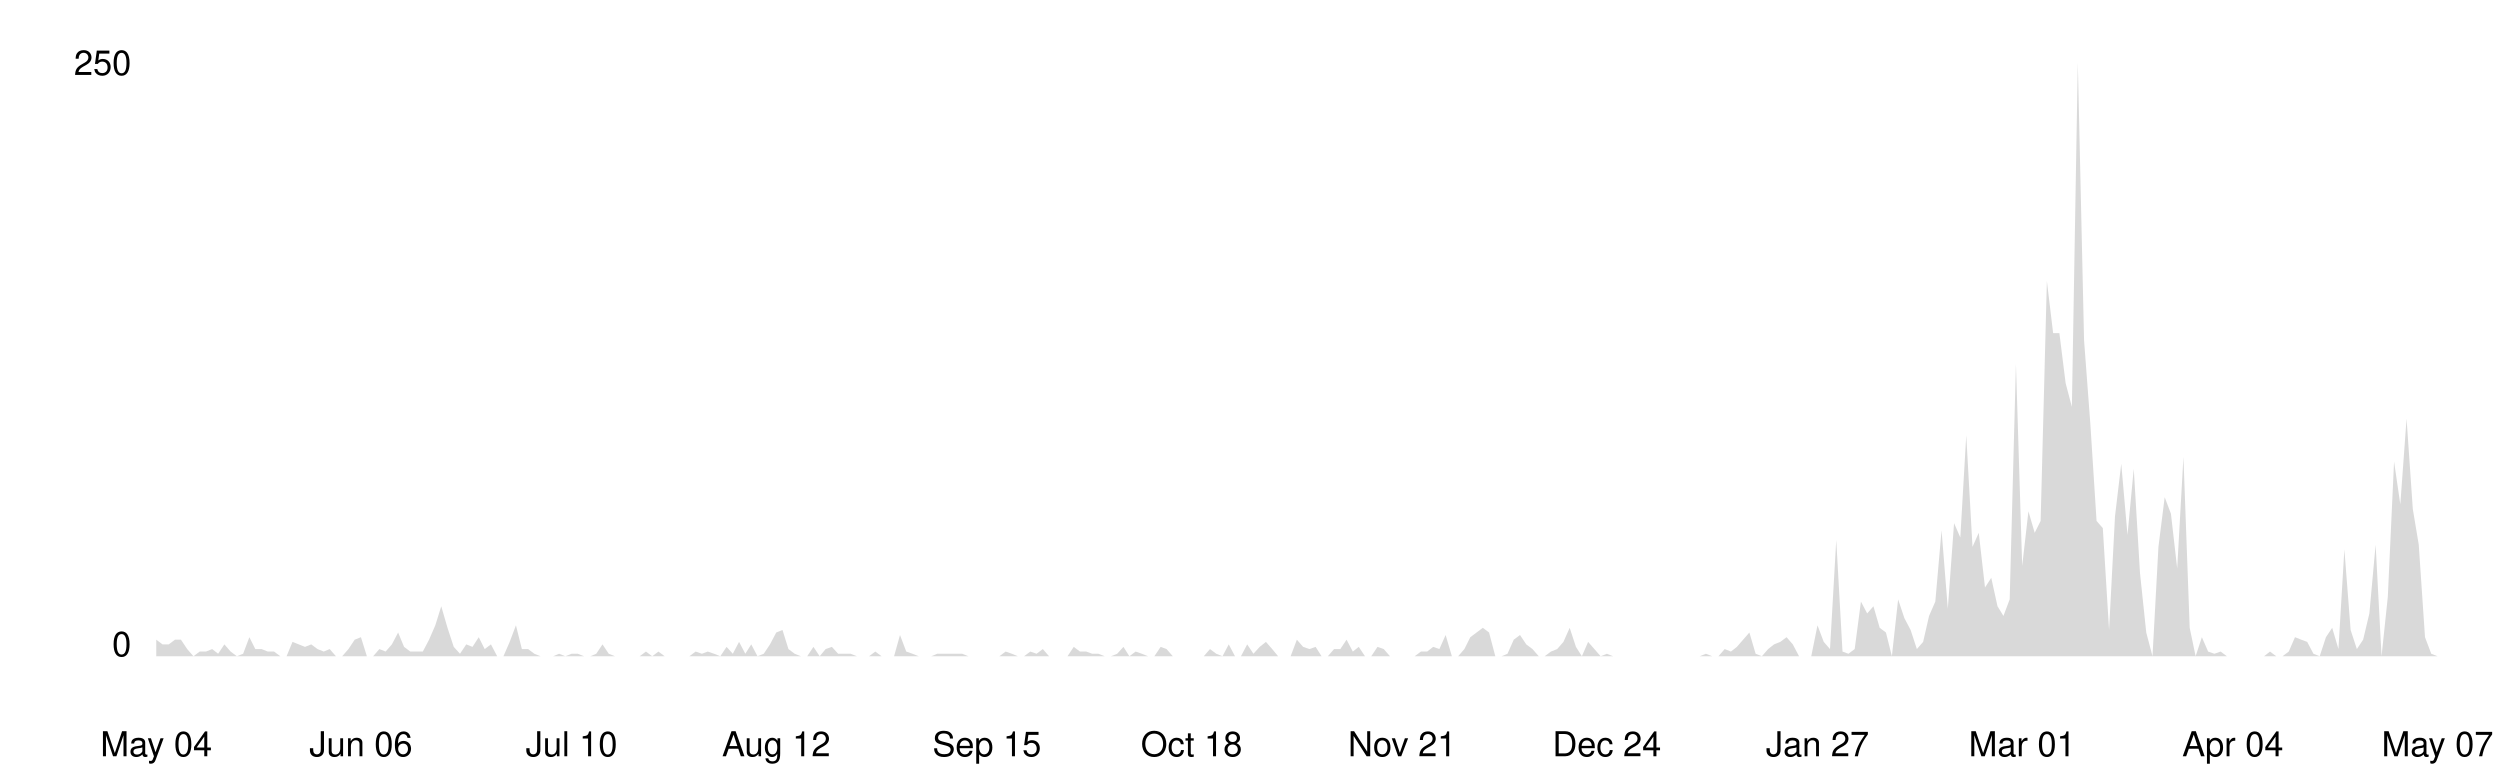
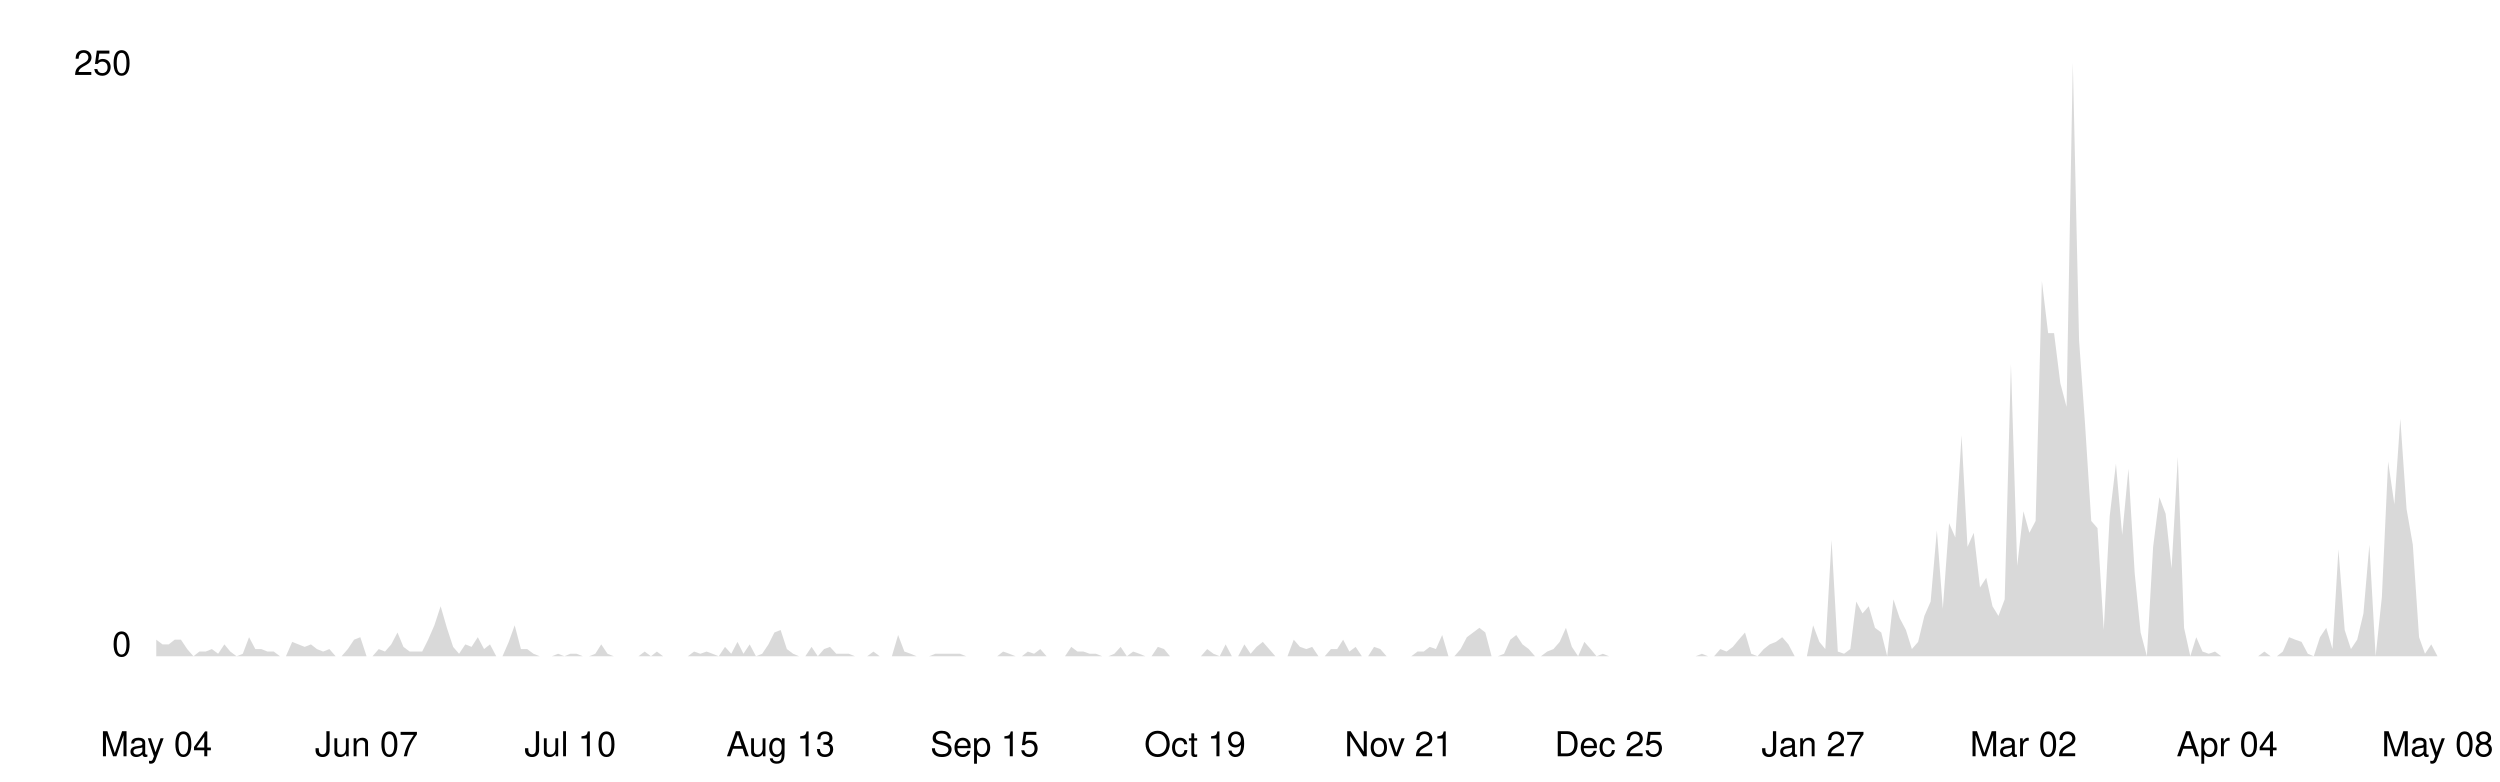
<svg xmlns="http://www.w3.org/2000/svg" viewBox="0 0 800 250" width="100%">
  <style>
    .line { fill: none; stroke-width: 2; stroke-linecap: round; stroke-linejoin: round; }
    .area { opacity: 0.15; }
    .axis-label { font-family: -apple-system, BlinkMacSystemFont, 'Segoe UI', Helvetica, Arial, sans-serif; font-size: 11px; }
    .axis-line { stroke-width: 1; }

    @media (prefers-color-scheme: dark) {
      .line { stroke: #58a6ff; }
      .area { fill: #58a6ff; }
      .axis-label { fill: #8b949e; }
      .axis-line { stroke: #30363d; }
    }
    @media (prefers-color-scheme: light) {
      .line { stroke: #0969da; }
      .area { fill: #0969da; }
      .axis-label { fill: #57606a; }
      .axis-line { stroke: #d0d7de; }
    }
  </style>
  <line class="axis-line" x1="50" y1="20" x2="50" y2="210" />
  <line class="axis-line" x1="50" y1="210" x2="780" y2="210" />
-   <polygon class="area" points="50.0,204.7 52.0,206.2 54.0,206.2 56.0,204.7 57.9,204.7 59.9,207.7 61.9,210.0 63.9,208.5 65.9,208.5 67.9,207.7 69.8,209.2 71.8,206.2 73.8,208.5 75.8,210.0 77.8,209.2 79.8,203.9 81.7,207.7 83.7,207.7 85.7,208.5 87.7,208.5 89.7,210.0 91.7,210.0 93.6,205.4 95.6,206.2 97.6,207.0 99.6,206.2 101.6,207.7 103.6,208.5 105.5,207.7 107.5,210.0 109.5,210.0 111.5,207.7 113.5,204.7 115.5,203.9 117.4,210.0 119.4,210.0 121.4,207.7 123.4,208.5 125.4,206.2 127.4,202.4 129.3,207.0 131.3,208.5 133.3,208.5 135.3,208.5 137.3,204.7 139.3,200.1 141.2,194.0 143.2,200.9 145.2,207.0 147.2,209.2 149.2,206.2 151.2,207.0 153.2,203.9 155.1,207.7 157.1,206.2 159.1,210.0 161.1,210.0 163.1,205.4 165.1,200.1 167.0,207.7 169.0,207.7 171.0,209.2 173.0,210.0 175.0,210.0 177.0,210.0 178.9,209.2 180.9,210.0 182.9,209.2 184.9,209.2 186.9,210.0 188.9,210.0 190.8,209.2 192.8,206.2 194.8,209.2 196.8,210.0 198.8,210.0 200.8,210.0 202.7,210.0 204.7,210.0 206.7,208.5 208.7,210.0 210.7,208.5 212.7,210.0 214.6,210.0 216.6,210.0 218.6,210.0 220.6,210.0 222.6,208.5 224.6,209.2 226.5,208.5 228.5,209.2 230.5,210.0 232.5,207.0 234.5,209.2 236.5,205.4 238.5,209.2 240.4,206.2 242.4,210.0 244.4,209.2 246.4,206.2 248.4,202.4 250.4,201.6 252.3,207.7 254.3,209.2 256.3,210.0 258.3,210.0 260.3,207.0 262.3,210.0 264.2,207.7 266.2,207.0 268.2,209.2 270.2,209.2 272.2,209.2 274.2,210.0 276.1,210.0 278.1,210.0 280.1,208.5 282.1,210.0 284.1,210.0 286.1,210.0 288.0,203.2 290.0,208.5 292.0,209.2 294.0,210.0 296.0,210.0 298.0,210.0 299.9,209.2 301.9,209.2 303.9,209.2 305.9,209.2 307.9,209.2 309.9,210.0 311.8,210.0 313.8,210.0 315.8,210.0 317.8,210.0 319.8,210.0 321.8,208.5 323.8,209.2 325.7,210.0 327.7,210.0 329.7,208.5 331.7,209.2 333.7,207.7 335.7,210.0 337.6,210.0 339.6,210.0 341.6,210.0 343.6,207.0 345.6,208.5 347.6,208.5 349.5,209.2 351.5,209.2 353.5,210.0 355.5,210.0 357.5,209.2 359.5,207.0 361.4,210.0 363.4,208.5 365.4,209.2 367.4,210.0 369.4,210.0 371.4,207.0 373.3,207.7 375.3,210.0 377.3,210.0 379.3,210.0 381.3,210.0 383.3,210.0 385.2,210.0 387.2,207.7 389.2,209.2 391.2,210.0 393.2,206.2 395.2,210.0 397.1,210.0 399.1,206.2 401.1,209.2 403.1,207.0 405.1,205.4 407.1,207.7 409.0,210.0 411.0,210.0 413.0,210.0 415.0,204.7 417.0,207.0 419.0,207.7 421.0,207.0 422.9,210.0 424.9,210.0 426.9,207.7 428.9,207.7 430.9,204.7 432.9,208.5 434.8,207.0 436.8,210.0 438.8,210.0 440.8,207.0 442.8,207.7 444.8,210.0 446.7,210.0 448.7,210.0 450.7,210.0 452.7,210.0 454.7,208.5 456.7,208.5 458.6,207.0 460.6,207.7 462.6,203.2 464.6,210.0 466.6,210.0 468.6,207.7 470.5,203.9 472.5,202.4 474.5,200.9 476.5,202.4 478.5,210.0 480.5,210.0 482.4,209.2 484.4,204.7 486.4,203.2 488.4,206.2 490.4,207.7 492.4,210.0 494.3,210.0 496.3,208.5 498.3,207.7 500.3,205.4 502.3,200.9 504.3,207.0 506.2,210.0 508.2,205.4 510.2,207.7 512.2,210.0 514.2,209.2 516.2,210.0 518.2,210.0 520.1,210.0 522.1,210.0 524.1,210.0 526.1,210.0 528.1,210.0 530.1,210.0 532.0,210.0 534.0,210.0 536.0,210.0 538.0,210.0 540.0,210.0 542.0,210.0 543.9,210.0 545.9,209.2 547.9,210.0 549.9,210.0 551.9,207.7 553.9,208.5 555.8,207.0 557.8,204.7 559.8,202.4 561.8,209.2 563.8,210.0 565.8,207.7 567.7,206.2 569.7,205.4 571.7,203.9 573.7,206.2 575.7,210.0 577.7,210.0 579.6,210.0 581.6,200.1 583.6,205.4 585.6,207.7 587.6,172.8 589.6,208.5 591.5,209.2 593.5,207.7 595.5,192.5 597.5,196.3 599.5,194.0 601.5,200.9 603.5,202.4 605.4,210.0 607.4,191.8 609.4,197.8 611.4,201.6 613.4,207.7 615.4,205.4 617.3,197.1 619.3,192.5 621.3,169.7 623.3,194.8 625.3,167.4 627.3,172.0 629.2,139.3 631.2,175.0 633.2,170.5 635.2,188.0 637.2,184.9 639.2,194.0 641.1,197.1 643.1,191.8 645.1,116.5 647.1,181.1 649.1,163.6 651.1,170.5 653.0,166.7 655.0,89.9 657.0,106.6 659.0,106.6 661.0,122.6 663.0,130.2 664.9,20.0 666.9,108.9 668.9,135.5 670.9,166.7 672.9,169.0 674.9,201.6 676.8,165.2 678.8,148.4 680.8,171.2 682.8,150.0 684.8,183.4 686.8,202.4 688.8,210.0 690.7,175.0 692.7,159.1 694.7,164.4 696.7,181.9 698.7,146.2 700.7,200.9 702.6,210.0 704.6,203.9 706.6,208.5 708.6,209.2 710.6,208.5 712.6,210.0 714.5,210.0 716.5,210.0 718.5,210.0 720.5,210.0 722.5,210.0 724.5,210.0 726.4,208.5 728.4,210.0 730.4,210.0 732.4,208.5 734.4,203.9 736.4,204.7 738.3,205.4 740.3,209.2 742.3,210.0 744.3,203.9 746.3,200.9 748.3,207.7 750.2,175.8 752.2,201.6 754.2,207.7 756.2,204.7 758.2,196.3 760.2,174.3 762.1,210.0 764.1,191.0 766.1,147.7 768.1,161.4 770.1,134.0 772.1,162.9 774.0,174.3 776.0,203.9 778.0,209.2 780.0,210.0 780.0,210.0 50.0,210.0" />
-   <polyline class="line" points="50.0,204.7 52.0,206.2 54.0,206.2 56.0,204.7 57.9,204.7 59.9,207.7 61.9,210.0 63.9,208.5 65.9,208.5 67.9,207.7 69.8,209.2 71.8,206.2 73.8,208.5 75.8,210.0 77.8,209.2 79.8,203.9 81.7,207.7 83.7,207.7 85.7,208.5 87.7,208.5 89.7,210.0 91.7,210.0 93.6,205.4 95.6,206.2 97.6,207.0 99.6,206.2 101.6,207.7 103.6,208.5 105.5,207.7 107.5,210.0 109.5,210.0 111.5,207.7 113.5,204.7 115.5,203.9 117.4,210.0 119.4,210.0 121.4,207.7 123.4,208.5 125.4,206.2 127.4,202.4 129.3,207.0 131.3,208.5 133.3,208.5 135.3,208.5 137.3,204.7 139.3,200.1 141.2,194.0 143.2,200.9 145.2,207.0 147.2,209.2 149.2,206.2 151.2,207.0 153.2,203.9 155.1,207.7 157.1,206.2 159.1,210.0 161.1,210.0 163.1,205.4 165.1,200.1 167.0,207.7 169.0,207.7 171.0,209.2 173.0,210.0 175.0,210.0 177.0,210.0 178.9,209.2 180.9,210.0 182.9,209.2 184.9,209.2 186.9,210.0 188.9,210.0 190.8,209.2 192.8,206.2 194.8,209.2 196.8,210.0 198.8,210.0 200.8,210.0 202.7,210.0 204.7,210.0 206.7,208.5 208.7,210.0 210.7,208.5 212.7,210.0 214.6,210.0 216.6,210.0 218.6,210.0 220.6,210.0 222.6,208.5 224.6,209.2 226.5,208.5 228.5,209.2 230.5,210.0 232.5,207.0 234.5,209.2 236.5,205.4 238.5,209.2 240.4,206.2 242.4,210.0 244.4,209.2 246.4,206.2 248.4,202.4 250.4,201.6 252.3,207.7 254.3,209.2 256.3,210.0 258.3,210.0 260.3,207.0 262.3,210.0 264.2,207.7 266.2,207.0 268.2,209.2 270.2,209.2 272.2,209.2 274.2,210.0 276.1,210.0 278.1,210.0 280.1,208.5 282.1,210.0 284.1,210.0 286.1,210.0 288.0,203.2 290.0,208.5 292.0,209.2 294.0,210.0 296.0,210.0 298.0,210.0 299.9,209.2 301.9,209.2 303.9,209.2 305.9,209.2 307.9,209.2 309.9,210.0 311.8,210.0 313.8,210.0 315.8,210.0 317.8,210.0 319.8,210.0 321.8,208.5 323.8,209.2 325.7,210.0 327.7,210.0 329.7,208.5 331.7,209.2 333.7,207.7 335.7,210.0 337.6,210.0 339.6,210.0 341.6,210.0 343.6,207.0 345.6,208.5 347.6,208.5 349.5,209.2 351.5,209.2 353.5,210.0 355.5,210.0 357.5,209.2 359.5,207.0 361.4,210.0 363.4,208.5 365.4,209.2 367.4,210.0 369.4,210.0 371.4,207.0 373.3,207.7 375.3,210.0 377.3,210.0 379.3,210.0 381.3,210.0 383.3,210.0 385.2,210.0 387.2,207.7 389.2,209.2 391.2,210.0 393.2,206.2 395.2,210.0 397.1,210.0 399.1,206.2 401.1,209.2 403.1,207.0 405.1,205.4 407.1,207.7 409.0,210.0 411.0,210.0 413.0,210.0 415.0,204.7 417.0,207.0 419.0,207.7 421.0,207.0 422.9,210.0 424.9,210.0 426.9,207.7 428.9,207.7 430.9,204.7 432.9,208.5 434.8,207.0 436.8,210.0 438.8,210.0 440.8,207.0 442.8,207.7 444.8,210.0 446.7,210.0 448.7,210.0 450.7,210.0 452.7,210.0 454.7,208.5 456.7,208.5 458.6,207.0 460.6,207.7 462.6,203.2 464.6,210.0 466.6,210.0 468.6,207.7 470.5,203.9 472.5,202.4 474.5,200.9 476.5,202.4 478.5,210.0 480.5,210.0 482.4,209.2 484.4,204.7 486.4,203.2 488.4,206.2 490.4,207.7 492.4,210.0 494.3,210.0 496.3,208.5 498.3,207.7 500.3,205.4 502.3,200.9 504.3,207.0 506.2,210.0 508.2,205.4 510.2,207.7 512.2,210.0 514.2,209.2 516.2,210.0 518.2,210.0 520.1,210.0 522.1,210.0 524.1,210.0 526.1,210.0 528.1,210.0 530.1,210.0 532.0,210.0 534.0,210.0 536.0,210.0 538.0,210.0 540.0,210.0 542.0,210.0 543.9,210.0 545.9,209.2 547.9,210.0 549.9,210.0 551.9,207.7 553.9,208.5 555.8,207.0 557.8,204.7 559.8,202.4 561.8,209.2 563.8,210.0 565.8,207.7 567.7,206.2 569.7,205.4 571.7,203.9 573.7,206.2 575.7,210.0 577.7,210.0 579.6,210.0 581.6,200.1 583.6,205.4 585.6,207.7 587.6,172.8 589.6,208.5 591.5,209.2 593.5,207.7 595.5,192.5 597.5,196.3 599.5,194.0 601.5,200.9 603.5,202.4 605.4,210.0 607.4,191.8 609.4,197.8 611.4,201.6 613.4,207.7 615.4,205.4 617.3,197.1 619.3,192.5 621.3,169.7 623.3,194.8 625.3,167.4 627.3,172.0 629.2,139.3 631.2,175.0 633.2,170.5 635.2,188.0 637.2,184.9 639.2,194.0 641.1,197.1 643.1,191.8 645.1,116.5 647.1,181.1 649.1,163.6 651.1,170.5 653.0,166.7 655.0,89.9 657.0,106.6 659.0,106.6 661.0,122.6 663.0,130.2 664.9,20.0 666.9,108.9 668.9,135.5 670.9,166.7 672.9,169.0 674.9,201.6 676.8,165.2 678.8,148.4 680.8,171.2 682.8,150.0 684.8,183.4 686.8,202.4 688.8,210.0 690.7,175.0 692.7,159.1 694.7,164.4 696.7,181.9 698.7,146.2 700.7,200.9 702.6,210.0 704.6,203.9 706.6,208.5 708.6,209.2 710.6,208.5 712.6,210.0 714.5,210.0 716.5,210.0 718.5,210.0 720.5,210.0 722.5,210.0 724.5,210.0 726.4,208.5 728.4,210.0 730.4,210.0 732.4,208.5 734.4,203.9 736.4,204.7 738.3,205.4 740.3,209.2 742.3,210.0 744.3,203.9 746.3,200.9 748.3,207.7 750.2,175.8 752.2,201.6 754.2,207.7 756.2,204.7 758.2,196.3 760.2,174.3 762.1,210.0 764.1,191.0 766.1,147.7 768.1,161.4 770.1,134.0 772.1,162.9 774.0,174.3 776.0,203.9 778.0,209.2 780.0,210.0" />
+   <polygon class="area" points="50.0,204.7 52.0,206.2 54.0,206.2 55.9,204.7 57.9,204.7 59.9,207.7 61.9,210.0 63.8,208.5 65.8,208.5 67.8,207.7 69.8,209.2 71.8,206.2 73.7,208.5 75.7,210.0 77.7,209.2 79.7,203.9 81.7,207.7 83.6,207.7 85.6,208.5 87.6,208.5 89.6,210.0 91.5,210.0 93.5,205.4 95.5,206.2 97.5,207.0 99.5,206.2 101.4,207.7 103.4,208.5 105.4,207.7 107.4,210.0 109.3,210.0 111.3,207.7 113.3,204.7 115.3,203.9 117.3,210.0 119.2,210.0 121.2,207.7 123.2,208.5 125.2,206.2 127.2,202.4 129.1,207.0 131.1,208.5 133.1,208.5 135.1,208.5 137.0,204.7 139.0,200.1 141.0,194.0 143.0,200.9 145.0,207.0 146.9,209.2 148.9,206.2 150.9,207.0 152.9,203.9 154.9,207.7 156.8,206.2 158.8,210.0 160.8,210.0 162.8,205.4 164.7,200.1 166.7,207.7 168.7,207.7 170.7,209.2 172.7,210.0 174.6,210.0 176.6,210.0 178.6,209.2 180.6,210.0 182.5,209.2 184.5,209.2 186.5,210.0 188.5,210.0 190.5,209.2 192.4,206.2 194.4,209.2 196.4,210.0 198.4,210.0 200.4,210.0 202.3,210.0 204.3,210.0 206.3,208.5 208.3,210.0 210.2,208.5 212.2,210.0 214.2,210.0 216.2,210.0 218.2,210.0 220.1,210.0 222.1,208.5 224.1,209.2 226.1,208.5 228.0,209.2 230.0,210.0 232.0,207.0 234.0,209.2 236.0,205.4 237.9,209.2 239.9,206.2 241.9,210.0 243.9,209.2 245.9,206.2 247.8,202.4 249.8,201.6 251.8,207.7 253.8,209.2 255.7,210.0 257.7,210.0 259.7,207.0 261.7,210.0 263.7,207.7 265.6,207.0 267.6,209.2 269.6,209.2 271.6,209.2 273.6,210.0 275.5,210.0 277.5,210.0 279.5,208.5 281.5,210.0 283.4,210.0 285.4,210.0 287.4,203.2 289.4,208.5 291.4,209.2 293.3,210.0 295.3,210.0 297.3,210.0 299.3,209.2 301.2,209.2 303.2,209.2 305.2,209.2 307.2,209.2 309.2,210.0 311.1,210.0 313.1,210.0 315.1,210.0 317.1,210.0 319.1,210.0 321.0,208.5 323.0,209.2 325.0,210.0 327.0,210.0 328.9,208.5 330.9,209.2 332.9,207.7 334.9,210.0 336.9,210.0 338.8,210.0 340.8,210.0 342.8,207.0 344.8,208.5 346.7,208.5 348.7,209.2 350.7,209.2 352.7,210.0 354.7,210.0 356.6,209.2 358.6,207.0 360.6,210.0 362.6,208.5 364.6,209.2 366.5,210.0 368.5,210.0 370.5,207.0 372.5,207.7 374.4,210.0 376.4,210.0 378.4,210.0 380.4,210.0 382.4,210.0 384.3,210.0 386.3,207.7 388.3,209.2 390.3,210.0 392.2,206.2 394.2,210.0 396.2,210.0 398.2,206.2 400.2,209.2 402.1,207.0 404.1,205.4 406.1,207.7 408.1,210.0 410.1,210.0 412.0,210.0 414.0,204.7 416.0,207.0 418.0,207.7 419.9,207.0 421.9,210.0 423.9,210.0 425.9,207.7 427.9,207.7 429.8,204.7 431.8,208.5 433.8,207.0 435.8,210.0 437.8,210.0 439.7,207.0 441.7,207.7 443.7,210.0 445.7,210.0 447.6,210.0 449.6,210.0 451.6,210.0 453.6,208.5 455.6,208.5 457.5,207.0 459.5,207.7 461.5,203.2 463.5,210.0 465.4,210.0 467.4,207.7 469.4,203.9 471.4,202.4 473.4,200.9 475.3,202.4 477.3,210.0 479.3,210.0 481.3,209.2 483.3,204.7 485.2,203.2 487.2,206.2 489.2,207.7 491.2,210.0 493.1,210.0 495.1,208.5 497.1,207.7 499.1,205.4 501.1,200.9 503.0,207.0 505.0,210.0 507.0,205.4 509.0,207.7 510.9,210.0 512.9,209.2 514.9,210.0 516.9,210.0 518.9,210.0 520.8,210.0 522.8,210.0 524.8,210.0 526.8,210.0 528.8,210.0 530.7,210.0 532.7,210.0 534.7,210.0 536.7,210.0 538.6,210.0 540.6,210.0 542.6,210.0 544.6,209.2 546.6,210.0 548.5,210.0 550.5,207.7 552.5,208.5 554.5,207.0 556.4,204.7 558.4,202.4 560.4,209.2 562.4,210.0 564.4,207.7 566.3,206.2 568.3,205.4 570.3,203.9 572.3,206.2 574.3,210.0 576.2,210.0 578.2,210.0 580.2,200.1 582.2,205.4 584.1,207.7 586.1,172.8 588.1,208.5 590.1,209.2 592.1,207.7 594.0,192.5 596.0,196.3 598.0,194.0 600.0,200.9 602.0,202.4 603.9,210.0 605.9,191.8 607.9,197.8 609.9,201.6 611.8,207.7 613.8,205.4 615.8,197.1 617.8,192.5 619.8,169.7 621.7,194.8 623.7,167.4 625.7,172.0 627.7,139.3 629.6,175.0 631.6,170.5 633.6,188.0 635.6,184.9 637.6,194.0 639.5,197.1 641.5,191.8 643.5,116.5 645.5,181.1 647.5,163.6 649.4,170.5 651.4,166.7 653.4,89.9 655.4,106.6 657.3,106.6 659.3,122.6 661.3,130.2 663.3,20.0 665.3,108.9 667.2,135.5 669.2,166.7 671.2,169.0 673.2,201.6 675.1,165.2 677.1,148.4 679.1,171.2 681.1,150.0 683.1,183.4 685.0,202.4 687.0,210.0 689.0,175.0 691.0,159.1 693.0,164.4 694.9,181.9 696.9,146.2 698.9,200.9 700.9,210.0 702.8,203.9 704.8,208.5 706.8,209.2 708.8,208.5 710.8,210.0 712.7,210.0 714.7,210.0 716.7,210.0 718.7,210.0 720.7,210.0 722.6,210.0 724.6,208.5 726.6,210.0 728.6,210.0 730.5,208.5 732.5,203.9 734.5,204.7 736.5,205.4 738.5,209.2 740.4,210.0 742.4,203.9 744.4,200.9 746.4,207.7 748.3,175.8 750.3,201.6 752.3,207.7 754.3,204.7 756.3,196.3 758.2,174.3 760.2,210.0 762.2,191.0 764.2,147.7 766.2,161.4 768.1,134.0 770.1,162.9 772.1,174.3 774.1,203.9 776.0,209.2 778.0,206.2 780.0,210.0 780.0,210.0 50.0,210.0" />
+   <polyline class="line" points="50.0,204.7 52.0,206.2 54.0,206.2 55.9,204.7 57.9,204.7 59.9,207.7 61.9,210.0 63.8,208.5 65.8,208.5 67.8,207.7 69.8,209.2 71.8,206.2 73.7,208.5 75.7,210.0 77.7,209.2 79.7,203.9 81.7,207.7 83.6,207.7 85.6,208.5 87.6,208.5 89.6,210.0 91.5,210.0 93.5,205.4 95.5,206.2 97.5,207.0 99.5,206.2 101.4,207.7 103.4,208.5 105.4,207.7 107.4,210.0 109.3,210.0 111.3,207.7 113.3,204.7 115.3,203.9 117.3,210.0 119.2,210.0 121.2,207.7 123.2,208.5 125.2,206.2 127.2,202.4 129.1,207.0 131.1,208.5 133.1,208.5 135.1,208.5 137.0,204.7 139.0,200.1 141.0,194.0 143.0,200.9 145.0,207.0 146.9,209.2 148.9,206.2 150.9,207.0 152.9,203.9 154.9,207.7 156.8,206.2 158.8,210.0 160.8,210.0 162.8,205.4 164.7,200.1 166.7,207.7 168.7,207.7 170.7,209.2 172.7,210.0 174.6,210.0 176.6,210.0 178.6,209.2 180.6,210.0 182.5,209.2 184.5,209.2 186.5,210.0 188.5,210.0 190.5,209.2 192.4,206.2 194.4,209.2 196.4,210.0 198.4,210.0 200.4,210.0 202.3,210.0 204.3,210.0 206.3,208.5 208.3,210.0 210.2,208.5 212.2,210.0 214.2,210.0 216.2,210.0 218.2,210.0 220.1,210.0 222.1,208.5 224.1,209.2 226.1,208.5 228.0,209.2 230.0,210.0 232.0,207.0 234.0,209.2 236.0,205.4 237.9,209.2 239.9,206.2 241.9,210.0 243.9,209.2 245.9,206.2 247.8,202.4 249.8,201.6 251.8,207.7 253.8,209.2 255.7,210.0 257.7,210.0 259.7,207.0 261.7,210.0 263.7,207.7 265.6,207.0 267.6,209.2 269.6,209.2 271.6,209.2 273.6,210.0 275.5,210.0 277.5,210.0 279.5,208.5 281.5,210.0 283.4,210.0 285.4,210.0 287.4,203.2 289.4,208.5 291.4,209.2 293.3,210.0 295.3,210.0 297.3,210.0 299.3,209.2 301.2,209.2 303.2,209.2 305.2,209.2 307.2,209.2 309.2,210.0 311.1,210.0 313.1,210.0 315.1,210.0 317.1,210.0 319.1,210.0 321.0,208.5 323.0,209.2 325.0,210.0 327.0,210.0 328.9,208.5 330.9,209.2 332.9,207.7 334.9,210.0 336.9,210.0 338.8,210.0 340.8,210.0 342.8,207.0 344.8,208.5 346.7,208.5 348.7,209.2 350.7,209.2 352.7,210.0 354.7,210.0 356.6,209.2 358.6,207.0 360.6,210.0 362.6,208.5 364.6,209.2 366.5,210.0 368.5,210.0 370.5,207.0 372.5,207.7 374.4,210.0 376.4,210.0 378.4,210.0 380.4,210.0 382.4,210.0 384.3,210.0 386.3,207.7 388.3,209.2 390.3,210.0 392.2,206.2 394.2,210.0 396.2,210.0 398.2,206.2 400.2,209.2 402.1,207.0 404.1,205.4 406.1,207.7 408.1,210.0 410.1,210.0 412.0,210.0 414.0,204.7 416.0,207.0 418.0,207.7 419.9,207.0 421.9,210.0 423.9,210.0 425.9,207.7 427.9,207.7 429.8,204.7 431.8,208.5 433.8,207.0 435.8,210.0 437.8,210.0 439.7,207.0 441.7,207.7 443.7,210.0 445.7,210.0 447.6,210.0 449.6,210.0 451.6,210.0 453.6,208.5 455.6,208.5 457.5,207.0 459.5,207.7 461.5,203.2 463.5,210.0 465.4,210.0 467.4,207.7 469.4,203.9 471.4,202.4 473.4,200.9 475.3,202.4 477.3,210.0 479.3,210.0 481.3,209.2 483.3,204.7 485.2,203.2 487.2,206.2 489.2,207.7 491.2,210.0 493.1,210.0 495.1,208.5 497.1,207.7 499.1,205.4 501.1,200.9 503.0,207.0 505.0,210.0 507.0,205.4 509.0,207.7 510.9,210.0 512.9,209.2 514.9,210.0 516.9,210.0 518.9,210.0 520.8,210.0 522.8,210.0 524.8,210.0 526.8,210.0 528.8,210.0 530.7,210.0 532.7,210.0 534.7,210.0 536.7,210.0 538.6,210.0 540.6,210.0 542.6,210.0 544.6,209.2 546.6,210.0 548.5,210.0 550.5,207.7 552.5,208.5 554.5,207.0 556.4,204.7 558.4,202.4 560.4,209.2 562.4,210.0 564.4,207.7 566.3,206.2 568.3,205.4 570.3,203.9 572.3,206.2 574.3,210.0 576.2,210.0 578.2,210.0 580.2,200.1 582.2,205.4 584.1,207.7 586.1,172.8 588.1,208.5 590.1,209.2 592.1,207.7 594.0,192.5 596.0,196.3 598.0,194.0 600.0,200.9 602.0,202.4 603.9,210.0 605.9,191.8 607.9,197.8 609.9,201.6 611.8,207.7 613.8,205.4 615.8,197.1 617.8,192.5 619.8,169.7 621.7,194.8 623.7,167.4 625.7,172.0 627.7,139.3 629.6,175.0 631.6,170.5 633.6,188.0 635.6,184.9 637.6,194.0 639.5,197.1 641.5,191.8 643.5,116.5 645.5,181.1 647.5,163.6 649.4,170.5 651.4,166.7 653.4,89.9 655.4,106.6 657.3,106.6 659.3,122.6 661.3,130.2 663.3,20.0 665.3,108.9 667.2,135.5 669.2,166.7 671.2,169.0 673.2,201.6 675.1,165.2 677.1,148.4 679.1,171.2 681.1,150.0 683.1,183.4 685.0,202.4 687.0,210.0 689.0,175.0 691.0,159.1 693.0,164.4 694.9,181.9 696.9,146.2 698.9,200.9 700.9,210.0 702.8,203.9 704.8,208.5 706.8,209.2 708.8,208.5 710.8,210.0 712.7,210.0 714.7,210.0 716.7,210.0 718.7,210.0 720.7,210.0 722.6,210.0 724.6,208.5 726.6,210.0 728.6,210.0 730.5,208.5 732.5,203.9 734.5,204.7 736.5,205.4 738.5,209.2 740.4,210.0 742.4,203.9 744.4,200.9 746.4,207.7 748.3,175.8 750.3,201.6 752.3,207.7 754.3,204.7 756.3,196.3 758.2,174.3 760.2,210.0 762.2,191.0 764.2,147.7 766.2,161.4 768.1,134.0 770.1,162.9 772.1,174.3 774.1,203.9 776.0,209.2 778.0,206.2 780.0,210.0" />
  <text x="42" y="210" text-anchor="end" class="axis-label">0</text>
  <text x="42" y="24" text-anchor="end" class="axis-label">250</text>
  <text x="50.0" y="242" text-anchor="middle" class="axis-label">May 04</text>
-   <text x="115.5" y="242" text-anchor="middle" class="axis-label">Jun 06</text>
-   <text x="182.9" y="242" text-anchor="middle" class="axis-label">Jul 10</text>
-   <text x="248.4" y="242" text-anchor="middle" class="axis-label">Aug 12</text>
-   <text x="315.8" y="242" text-anchor="middle" class="axis-label">Sep 15</text>
-   <text x="381.3" y="242" text-anchor="middle" class="axis-label">Oct 18</text>
-   <text x="448.7" y="242" text-anchor="middle" class="axis-label">Nov 21</text>
-   <text x="514.2" y="242" text-anchor="middle" class="axis-label">Dec 24</text>
-   <text x="581.6" y="242" text-anchor="middle" class="axis-label">Jan 27</text>
-   <text x="647.1" y="242" text-anchor="middle" class="axis-label">Mar 01</text>
-   <text x="714.5" y="242" text-anchor="middle" class="axis-label">Apr 04</text>
-   <text x="780.0" y="242" text-anchor="middle" class="axis-label">May 07</text>
+   <text x="117.3" y="242" text-anchor="middle" class="axis-label">Jun 07</text>
+   <text x="182.5" y="242" text-anchor="middle" class="axis-label">Jul 10</text>
+   <text x="249.8" y="242" text-anchor="middle" class="axis-label">Aug 13</text>
+   <text x="315.1" y="242" text-anchor="middle" class="axis-label">Sep 15</text>
+   <text x="382.4" y="242" text-anchor="middle" class="axis-label">Oct 19</text>
+   <text x="447.6" y="242" text-anchor="middle" class="axis-label">Nov 21</text>
+   <text x="514.9" y="242" text-anchor="middle" class="axis-label">Dec 25</text>
+   <text x="580.2" y="242" text-anchor="middle" class="axis-label">Jan 27</text>
+   <text x="647.5" y="242" text-anchor="middle" class="axis-label">Mar 02</text>
+   <text x="712.7" y="242" text-anchor="middle" class="axis-label">Apr 04</text>
+   <text x="780.0" y="242" text-anchor="middle" class="axis-label">May 08</text>
</svg>
